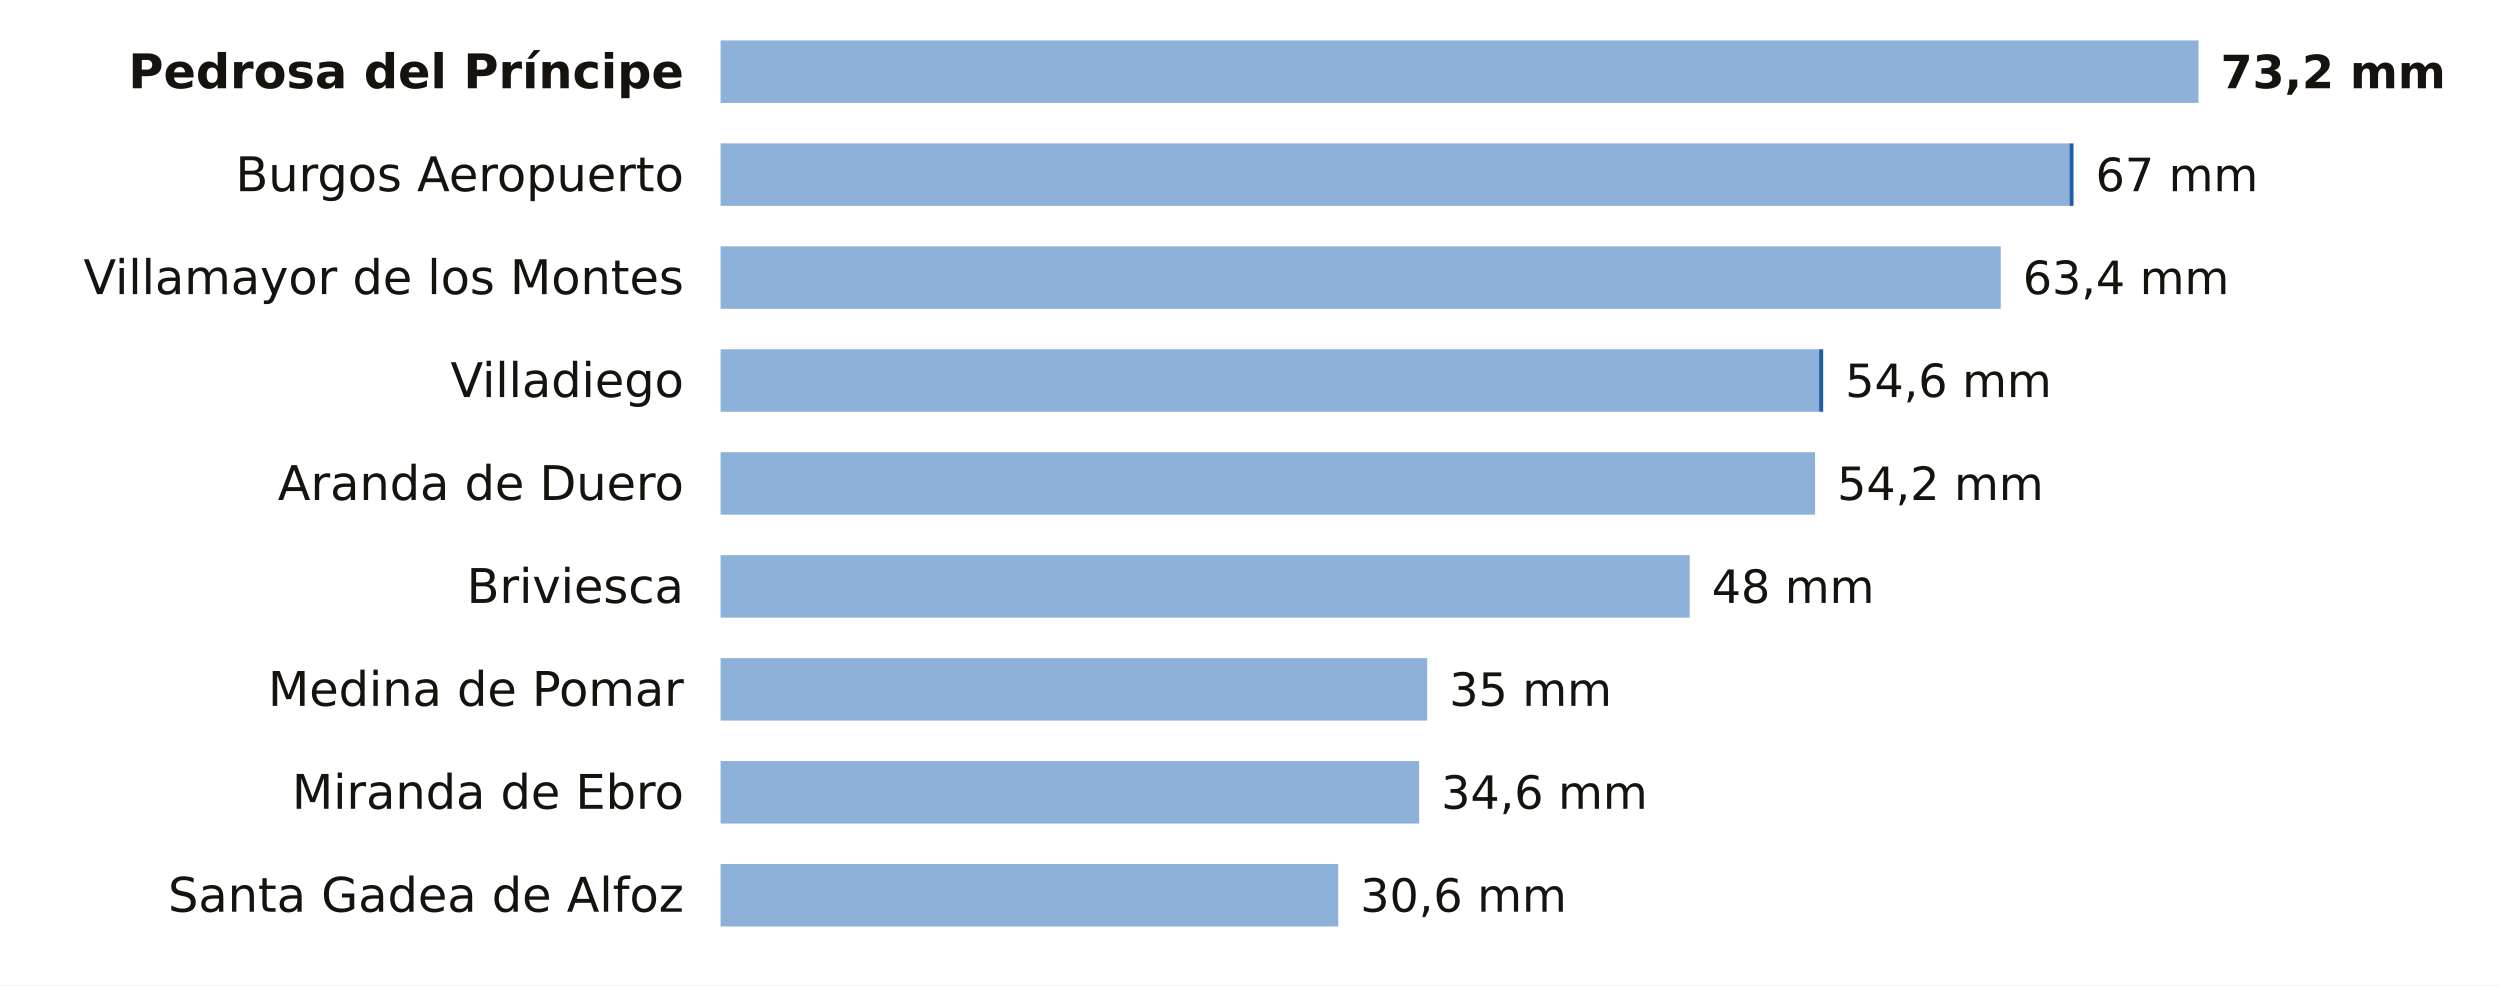
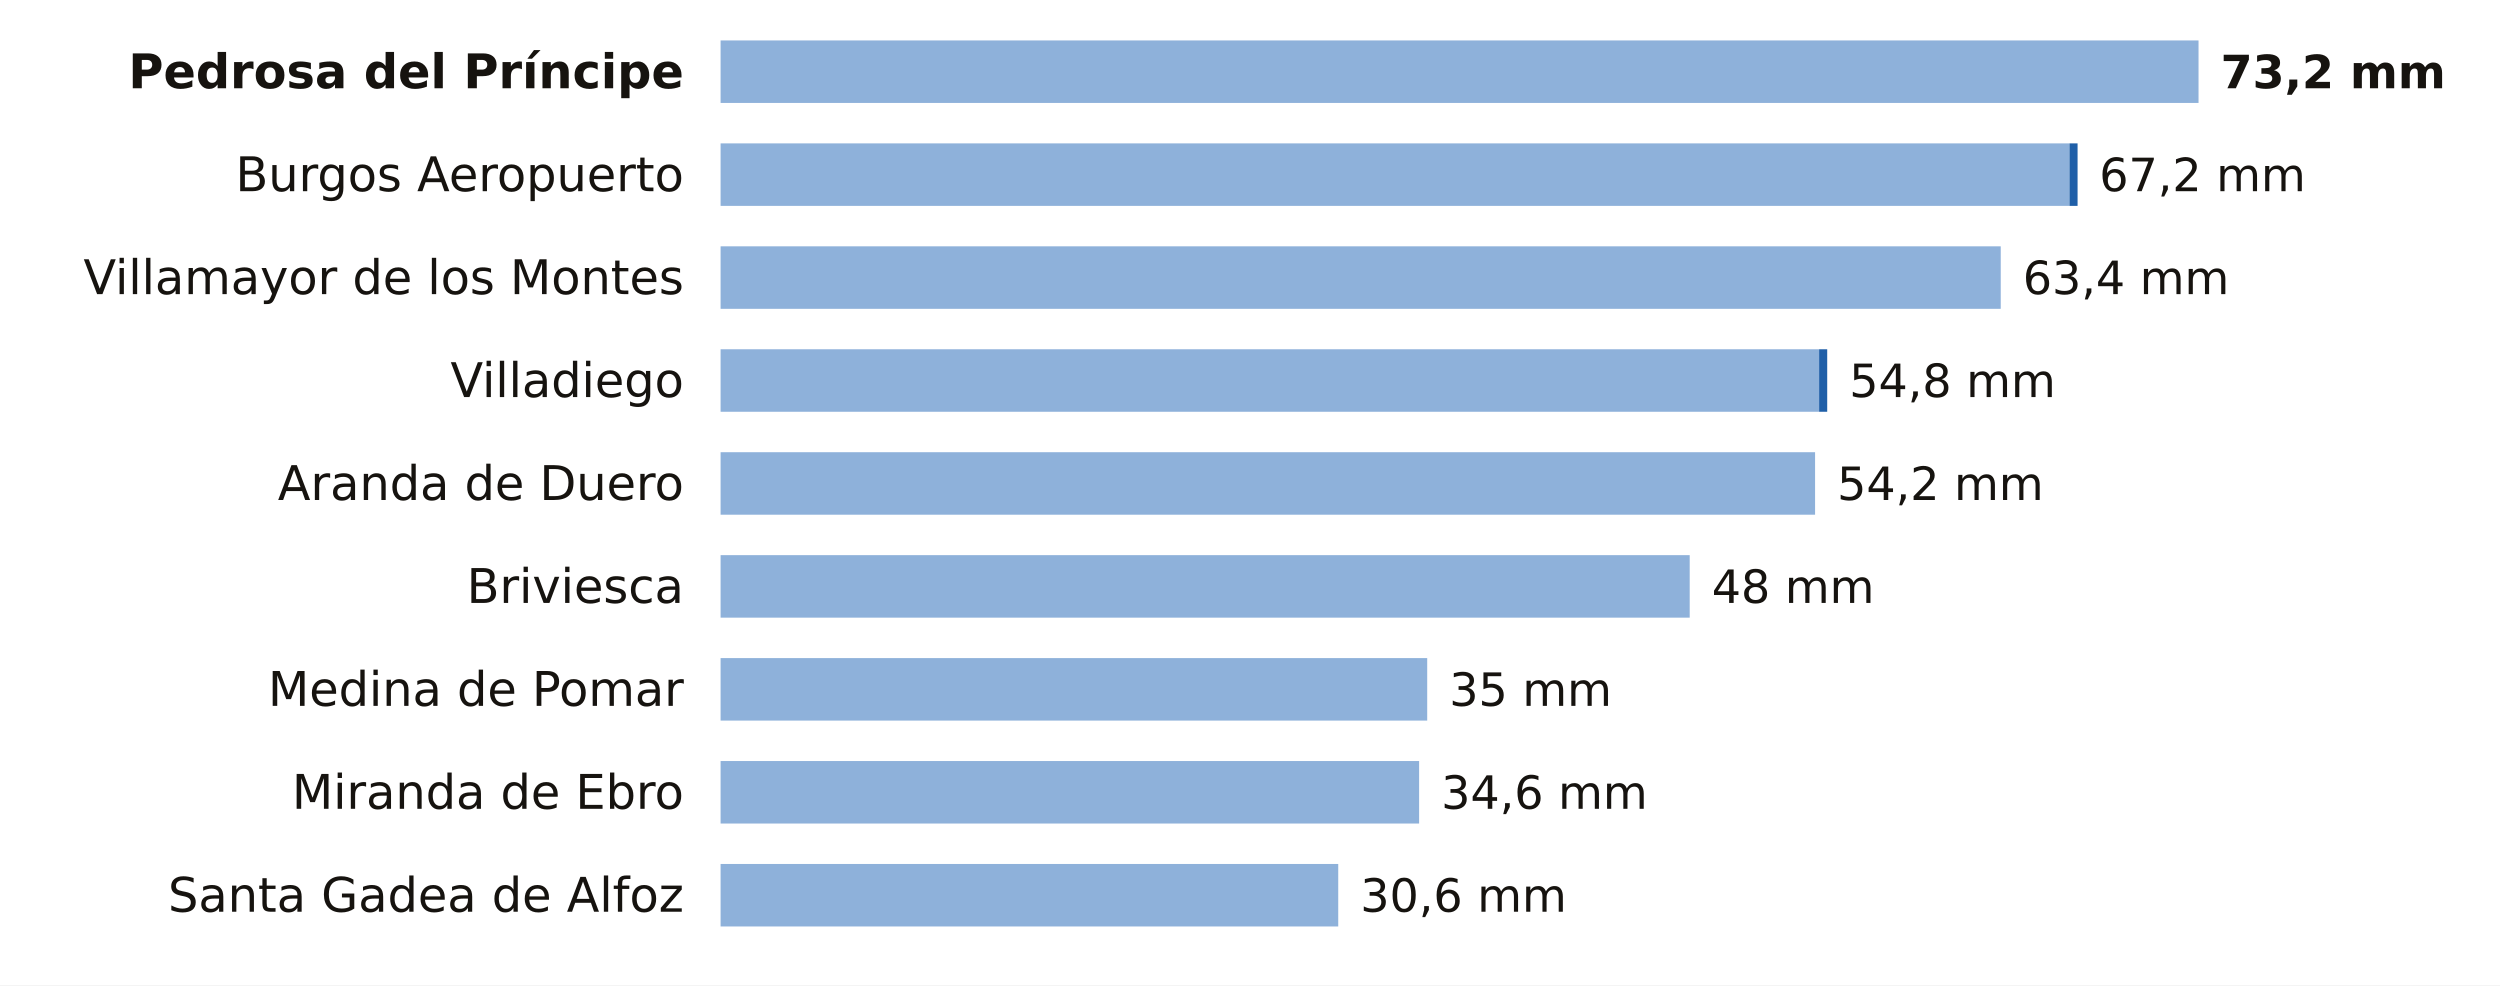
<svg xmlns="http://www.w3.org/2000/svg" viewBox="0 0 680 268" width="680" height="268" role="img" aria-label="La lluvia de los últimos 7 días en las estaciones de AEMET de Burgos">
  <rect width="680" height="268" fill="#FFFFFF" />
  <text x="186.0" y="24.0" font-size="13" fill="#16130F" text-anchor="end" font-weight="600" font-family="Public Sans, DejaVu Sans, Arial, sans-serif">Pedrosa del Príncipe</text>
  <rect x="196" y="11" width="402.0" height="17" fill="#8EB1DA" />
  <text x="604.0" y="24.0" font-size="12.5" fill="#16130F" text-anchor="start" font-weight="700" font-family="Public Sans, DejaVu Sans, Arial, sans-serif">73,2 mm</text>
  <text x="186.0" y="52.0" font-size="13" fill="#16130F" text-anchor="end" font-weight="400" font-family="Public Sans, DejaVu Sans, Arial, sans-serif">Burgos Aeropuerto</text>
  <rect x="196" y="39" width="366.9" height="17" fill="#8EB1DA" />
-   <rect x="562.9" y="39" width="1.1" height="17" fill="#1F5FA8" />
-   <text x="570.0" y="52.0" font-size="12.5" fill="#16130F" text-anchor="start" font-weight="500" font-family="Public Sans, DejaVu Sans, Arial, sans-serif">67 mm</text>
+   <rect x="562.9" y="39" width="2.2" height="17" fill="#1F5FA8" />
+   <text x="571.0" y="52.0" font-size="12.5" fill="#16130F" text-anchor="start" font-weight="500" font-family="Public Sans, DejaVu Sans, Arial, sans-serif">67,2 mm</text>
  <text x="186.0" y="80.0" font-size="13" fill="#16130F" text-anchor="end" font-weight="400" font-family="Public Sans, DejaVu Sans, Arial, sans-serif">Villamayor de los Montes</text>
  <rect x="196" y="67" width="348.2" height="17" fill="#8EB1DA" />
  <text x="550.2" y="80.0" font-size="12.5" fill="#16130F" text-anchor="start" font-weight="500" font-family="Public Sans, DejaVu Sans, Arial, sans-serif">63,4 mm</text>
  <text x="186.0" y="108.0" font-size="13" fill="#16130F" text-anchor="end" font-weight="400" font-family="Public Sans, DejaVu Sans, Arial, sans-serif">Villadiego</text>
  <rect x="196" y="95" width="298.8" height="17" fill="#8EB1DA" />
-   <rect x="494.8" y="95" width="1.1" height="17" fill="#1F5FA8" />
-   <text x="501.9" y="108.0" font-size="12.5" fill="#16130F" text-anchor="start" font-weight="500" font-family="Public Sans, DejaVu Sans, Arial, sans-serif">54,6 mm</text>
+   <rect x="494.8" y="95" width="2.2" height="17" fill="#1F5FA8" />
+   <text x="503.0" y="108.0" font-size="12.5" fill="#16130F" text-anchor="start" font-weight="500" font-family="Public Sans, DejaVu Sans, Arial, sans-serif">54,8 mm</text>
  <text x="186.0" y="136.0" font-size="13" fill="#16130F" text-anchor="end" font-weight="400" font-family="Public Sans, DejaVu Sans, Arial, sans-serif">Aranda de Duero</text>
  <rect x="196" y="123" width="297.7" height="17" fill="#8EB1DA" />
  <text x="499.7" y="136.0" font-size="12.5" fill="#16130F" text-anchor="start" font-weight="500" font-family="Public Sans, DejaVu Sans, Arial, sans-serif">54,2 mm</text>
  <text x="186.0" y="164.0" font-size="13" fill="#16130F" text-anchor="end" font-weight="400" font-family="Public Sans, DejaVu Sans, Arial, sans-serif">Briviesca</text>
  <rect x="196" y="151" width="263.6" height="17" fill="#8EB1DA" />
  <text x="465.6" y="164.0" font-size="12.5" fill="#16130F" text-anchor="start" font-weight="500" font-family="Public Sans, DejaVu Sans, Arial, sans-serif">48 mm</text>
  <text x="186.0" y="192.0" font-size="13" fill="#16130F" text-anchor="end" font-weight="400" font-family="Public Sans, DejaVu Sans, Arial, sans-serif">Medina de Pomar</text>
  <rect x="196" y="179" width="192.2" height="17" fill="#8EB1DA" />
  <text x="394.2" y="192.0" font-size="12.5" fill="#16130F" text-anchor="start" font-weight="500" font-family="Public Sans, DejaVu Sans, Arial, sans-serif">35 mm</text>
  <text x="186.0" y="220.0" font-size="13" fill="#16130F" text-anchor="end" font-weight="400" font-family="Public Sans, DejaVu Sans, Arial, sans-serif">Miranda de Ebro</text>
  <rect x="196" y="207" width="190.0" height="17" fill="#8EB1DA" />
  <text x="392.0" y="220.0" font-size="12.5" fill="#16130F" text-anchor="start" font-weight="500" font-family="Public Sans, DejaVu Sans, Arial, sans-serif">34,6 mm</text>
  <text x="186.0" y="248.0" font-size="13" fill="#16130F" text-anchor="end" font-weight="400" font-family="Public Sans, DejaVu Sans, Arial, sans-serif">Santa Gadea de Alfoz</text>
  <rect x="196" y="235" width="168.0" height="17" fill="#8EB1DA" />
  <text x="370.0" y="248.0" font-size="12.5" fill="#16130F" text-anchor="start" font-weight="500" font-family="Public Sans, DejaVu Sans, Arial, sans-serif">30,6 mm</text>
</svg>
